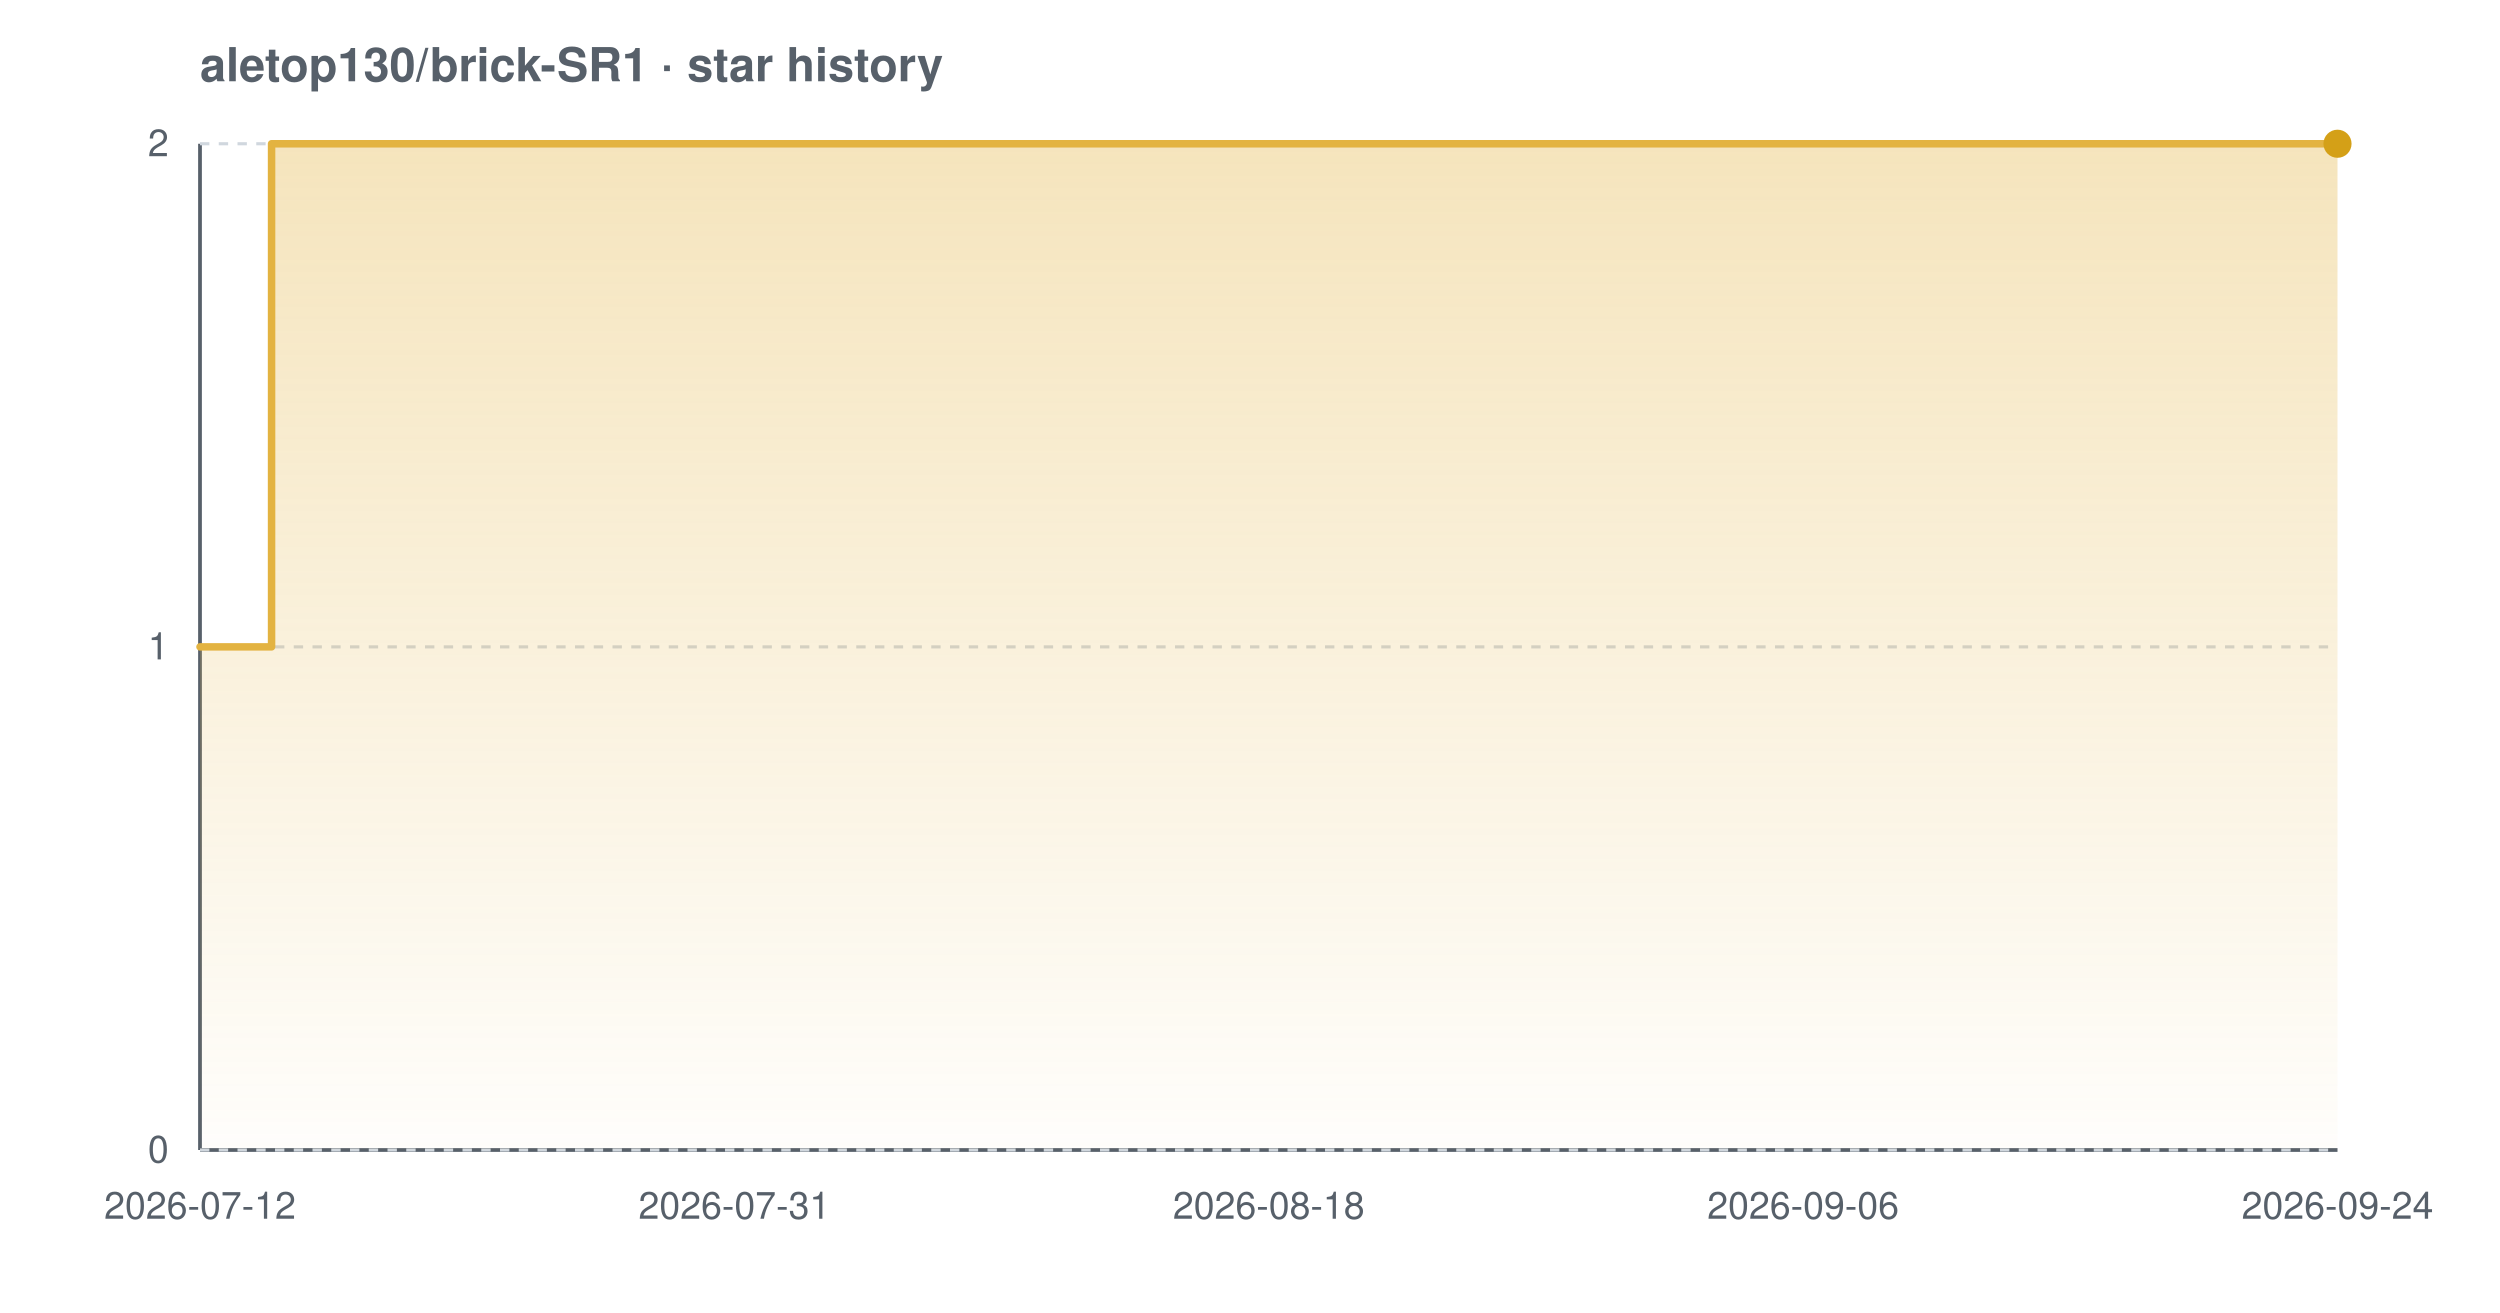
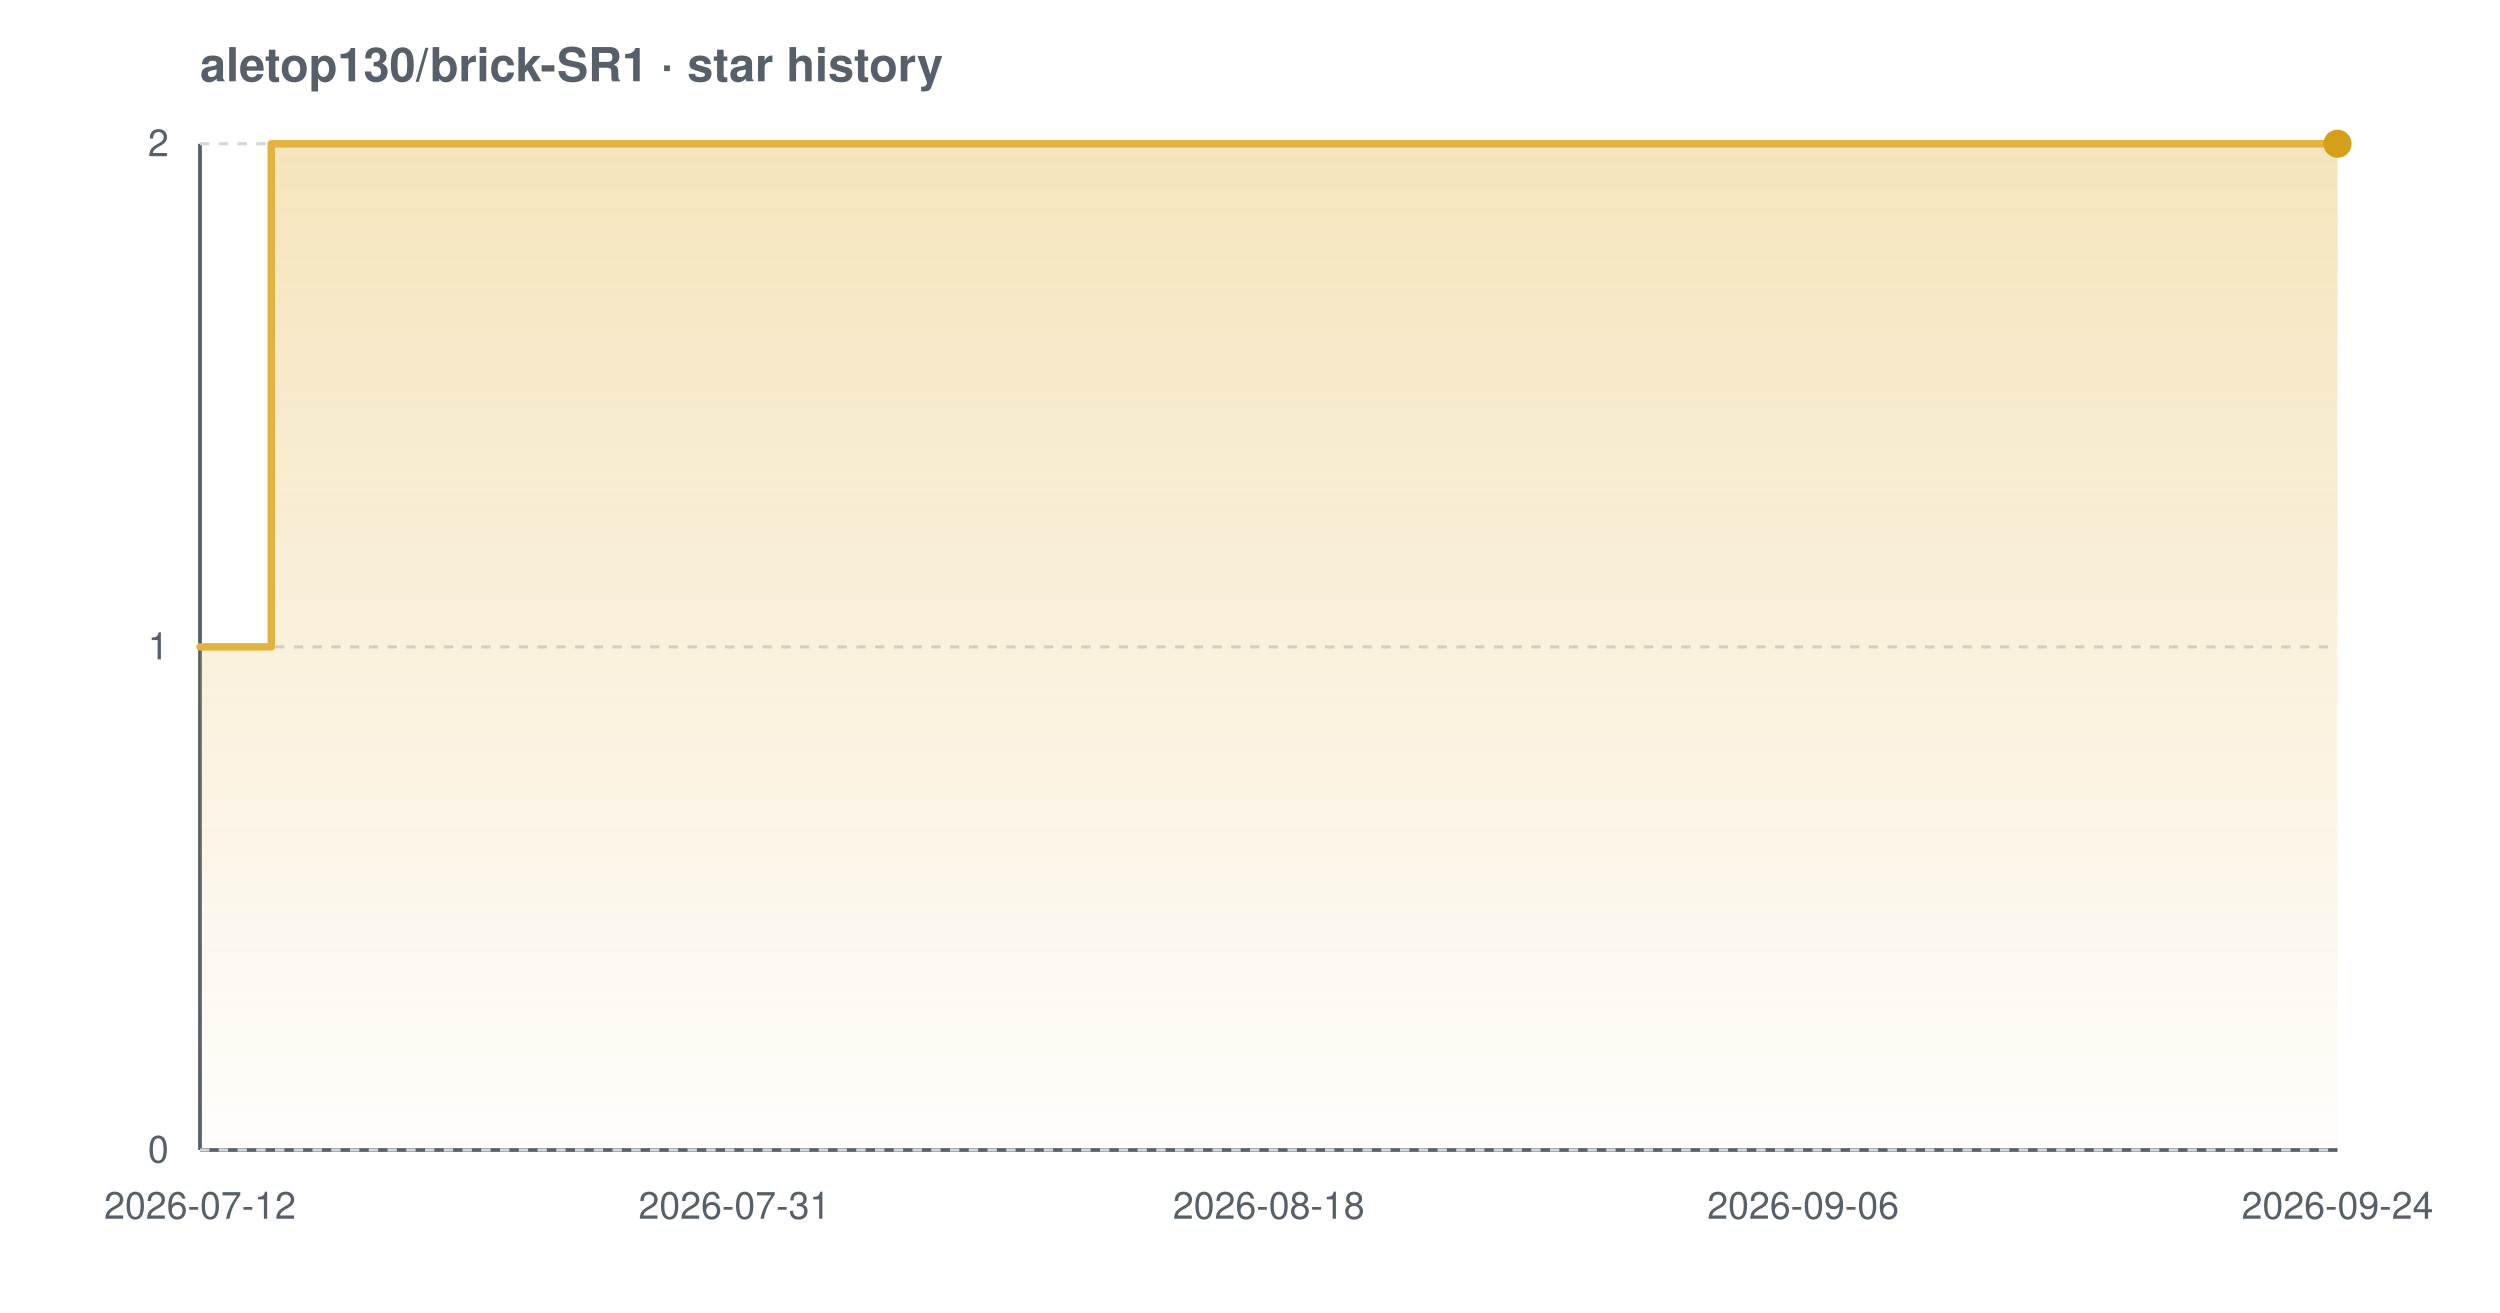
<svg xmlns="http://www.w3.org/2000/svg" width="800" height="420" viewBox="0 0 800 420" font-family="-apple-system,BlinkMacSystemFont,'Segoe UI',Helvetica,Arial,sans-serif" role="img" aria-label="Star history chart for aletop130/brick-SR1">
  <defs>
    <linearGradient id="grad-light" x1="0" y1="0" x2="0" y2="1">
      <stop offset="0%" stop-color="#e3b341" stop-opacity="0.35" />
      <stop offset="100%" stop-color="#e3b341" stop-opacity="0.02" />
    </linearGradient>
  </defs>
  <text x="64" y="26" font-size="15" font-weight="600" fill="#57606a">aletop130/brick-SR1 · star history</text>
  <line x1="64" y1="368" x2="748" y2="368" stroke="#57606a" stroke-width="1.2" />
  <line x1="64" y1="46" x2="64" y2="368" stroke="#57606a" stroke-width="1.2" />
  <line x1="64" y1="368.0" x2="748" y2="368.0" stroke="#d0d7de" stroke-width="1" stroke-dasharray="3 3" />
  <line x1="64" y1="207.0" x2="748" y2="207.0" stroke="#d0d7de" stroke-width="1" stroke-dasharray="3 3" />
  <line x1="64" y1="46.0" x2="748" y2="46.0" stroke="#d0d7de" stroke-width="1" stroke-dasharray="3 3" />
-   <path d="M 64.0 207.0 L 86.9 207.0 L 86.9 46.0 L 748.0 46.0 L 748.0 46.0 L 748.0 368.0 L 64.0 368.0 Z" fill="url(#grad-light)" />
-   <path d="M 64.0 207.0 L 86.9 207.0 L 86.9 46.0 L 748.0 46.0 L 748.0 46.0" fill="none" stroke="#e3b341" stroke-width="2.4" stroke-linejoin="round" stroke-linecap="round" />
+   <path d="M 64.0 207.0 L 86.8 207.0 L 86.8 46.0 L 748.0 46.0 L 748.0 46.0 L 748.0 368.0 L 64.0 368.0 Z" fill="url(#grad-light)" />
+   <path d="M 64.0 207.0 L 86.8 207.0 L 86.8 46.0 L 748.0 46.0 L 748.0 46.0" fill="none" stroke="#e3b341" stroke-width="2.4" stroke-linejoin="round" stroke-linecap="round" />
  <circle cx="748.0" cy="46.0" r="4.5" fill="#d4a017" />
  <text x="54" y="372.0" text-anchor="end" font-size="12" fill="#57606a">0</text>
  <text x="54" y="211.0" text-anchor="end" font-size="12" fill="#57606a">1</text>
  <text x="54" y="50.0" text-anchor="end" font-size="12" fill="#57606a">2</text>
  <text x="64.0" y="390" text-anchor="middle" font-size="12" fill="#57606a">2026-07-12</text>
  <text x="235.0" y="390" text-anchor="middle" font-size="12" fill="#57606a">2026-07-31</text>
  <text x="406.0" y="390" text-anchor="middle" font-size="12" fill="#57606a">2026-08-18</text>
  <text x="577.0" y="390" text-anchor="middle" font-size="12" fill="#57606a">2026-09-06</text>
  <text x="748.0" y="390" text-anchor="middle" font-size="12" fill="#57606a">2026-09-24</text>
</svg>
